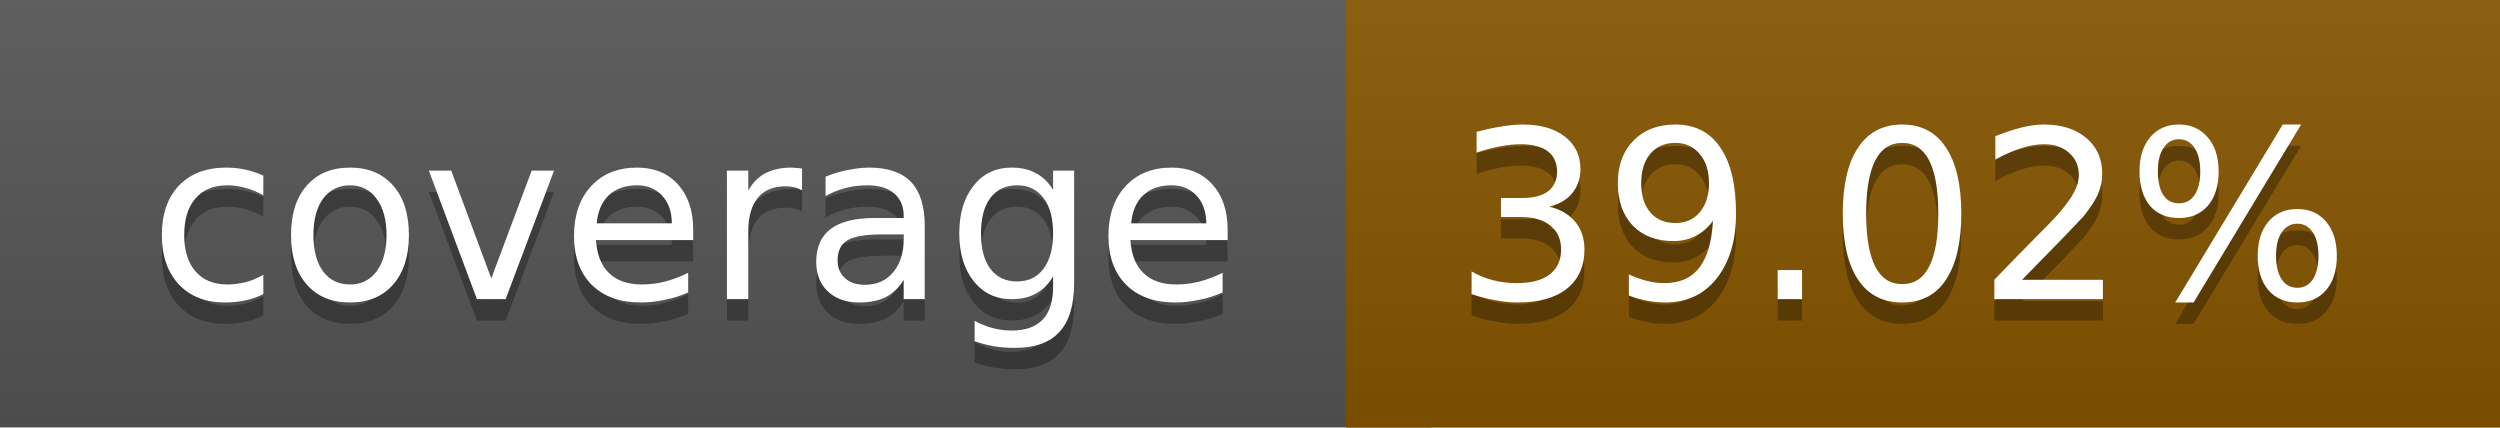
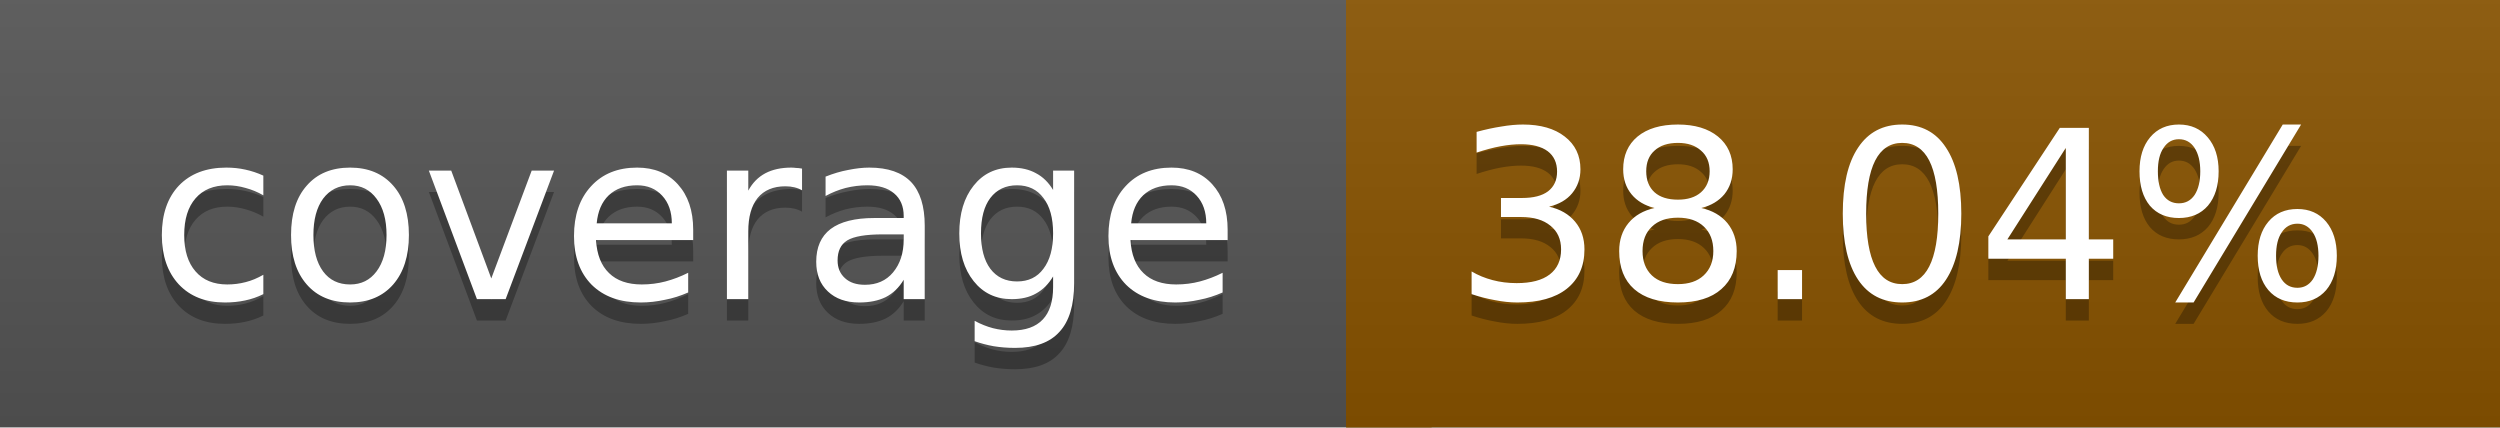
<svg xmlns="http://www.w3.org/2000/svg" width="117" height="20">
  <linearGradient id="a" x2="0" y2="100%">
    <stop offset="0" stop-color="#bbb" stop-opacity=".1" />
    <stop offset="1" stop-opacity=".1" />
  </linearGradient>
  <rect rx="0" width="117" height="20" fill="#555" />
-   <rect rx="0" x="63" width="54" height="20" fill="#875600" />
-   <path fill="#875600" d="M63 0h4v20h-4z" />
+   <rect rx="0" x="63" width="54" height="20" fill="#895400" />
+   <path fill="#895400" d="M63 0h4v20h-4z" />
  <rect rx="0" width="117" height="20" fill="url(#a)" />
  <g fill="#fff" text-anchor="middle" font-family="DejaVu Sans,Verdana,Geneva,sans-serif" font-size="11">
    <text x="32.5" y="15" fill="#010101" fill-opacity=".3">coverage</text>
    <text x="32.5" y="14">coverage</text>
-     <text x="89" y="15" fill="#010101" fill-opacity=".3">39.02%</text>
-     <text x="89" y="14">39.02%</text>
+     <text x="89" y="15" fill="#010101" fill-opacity=".3">38.04%</text>
+     <text x="89" y="14">38.04%</text>
  </g>
</svg>
